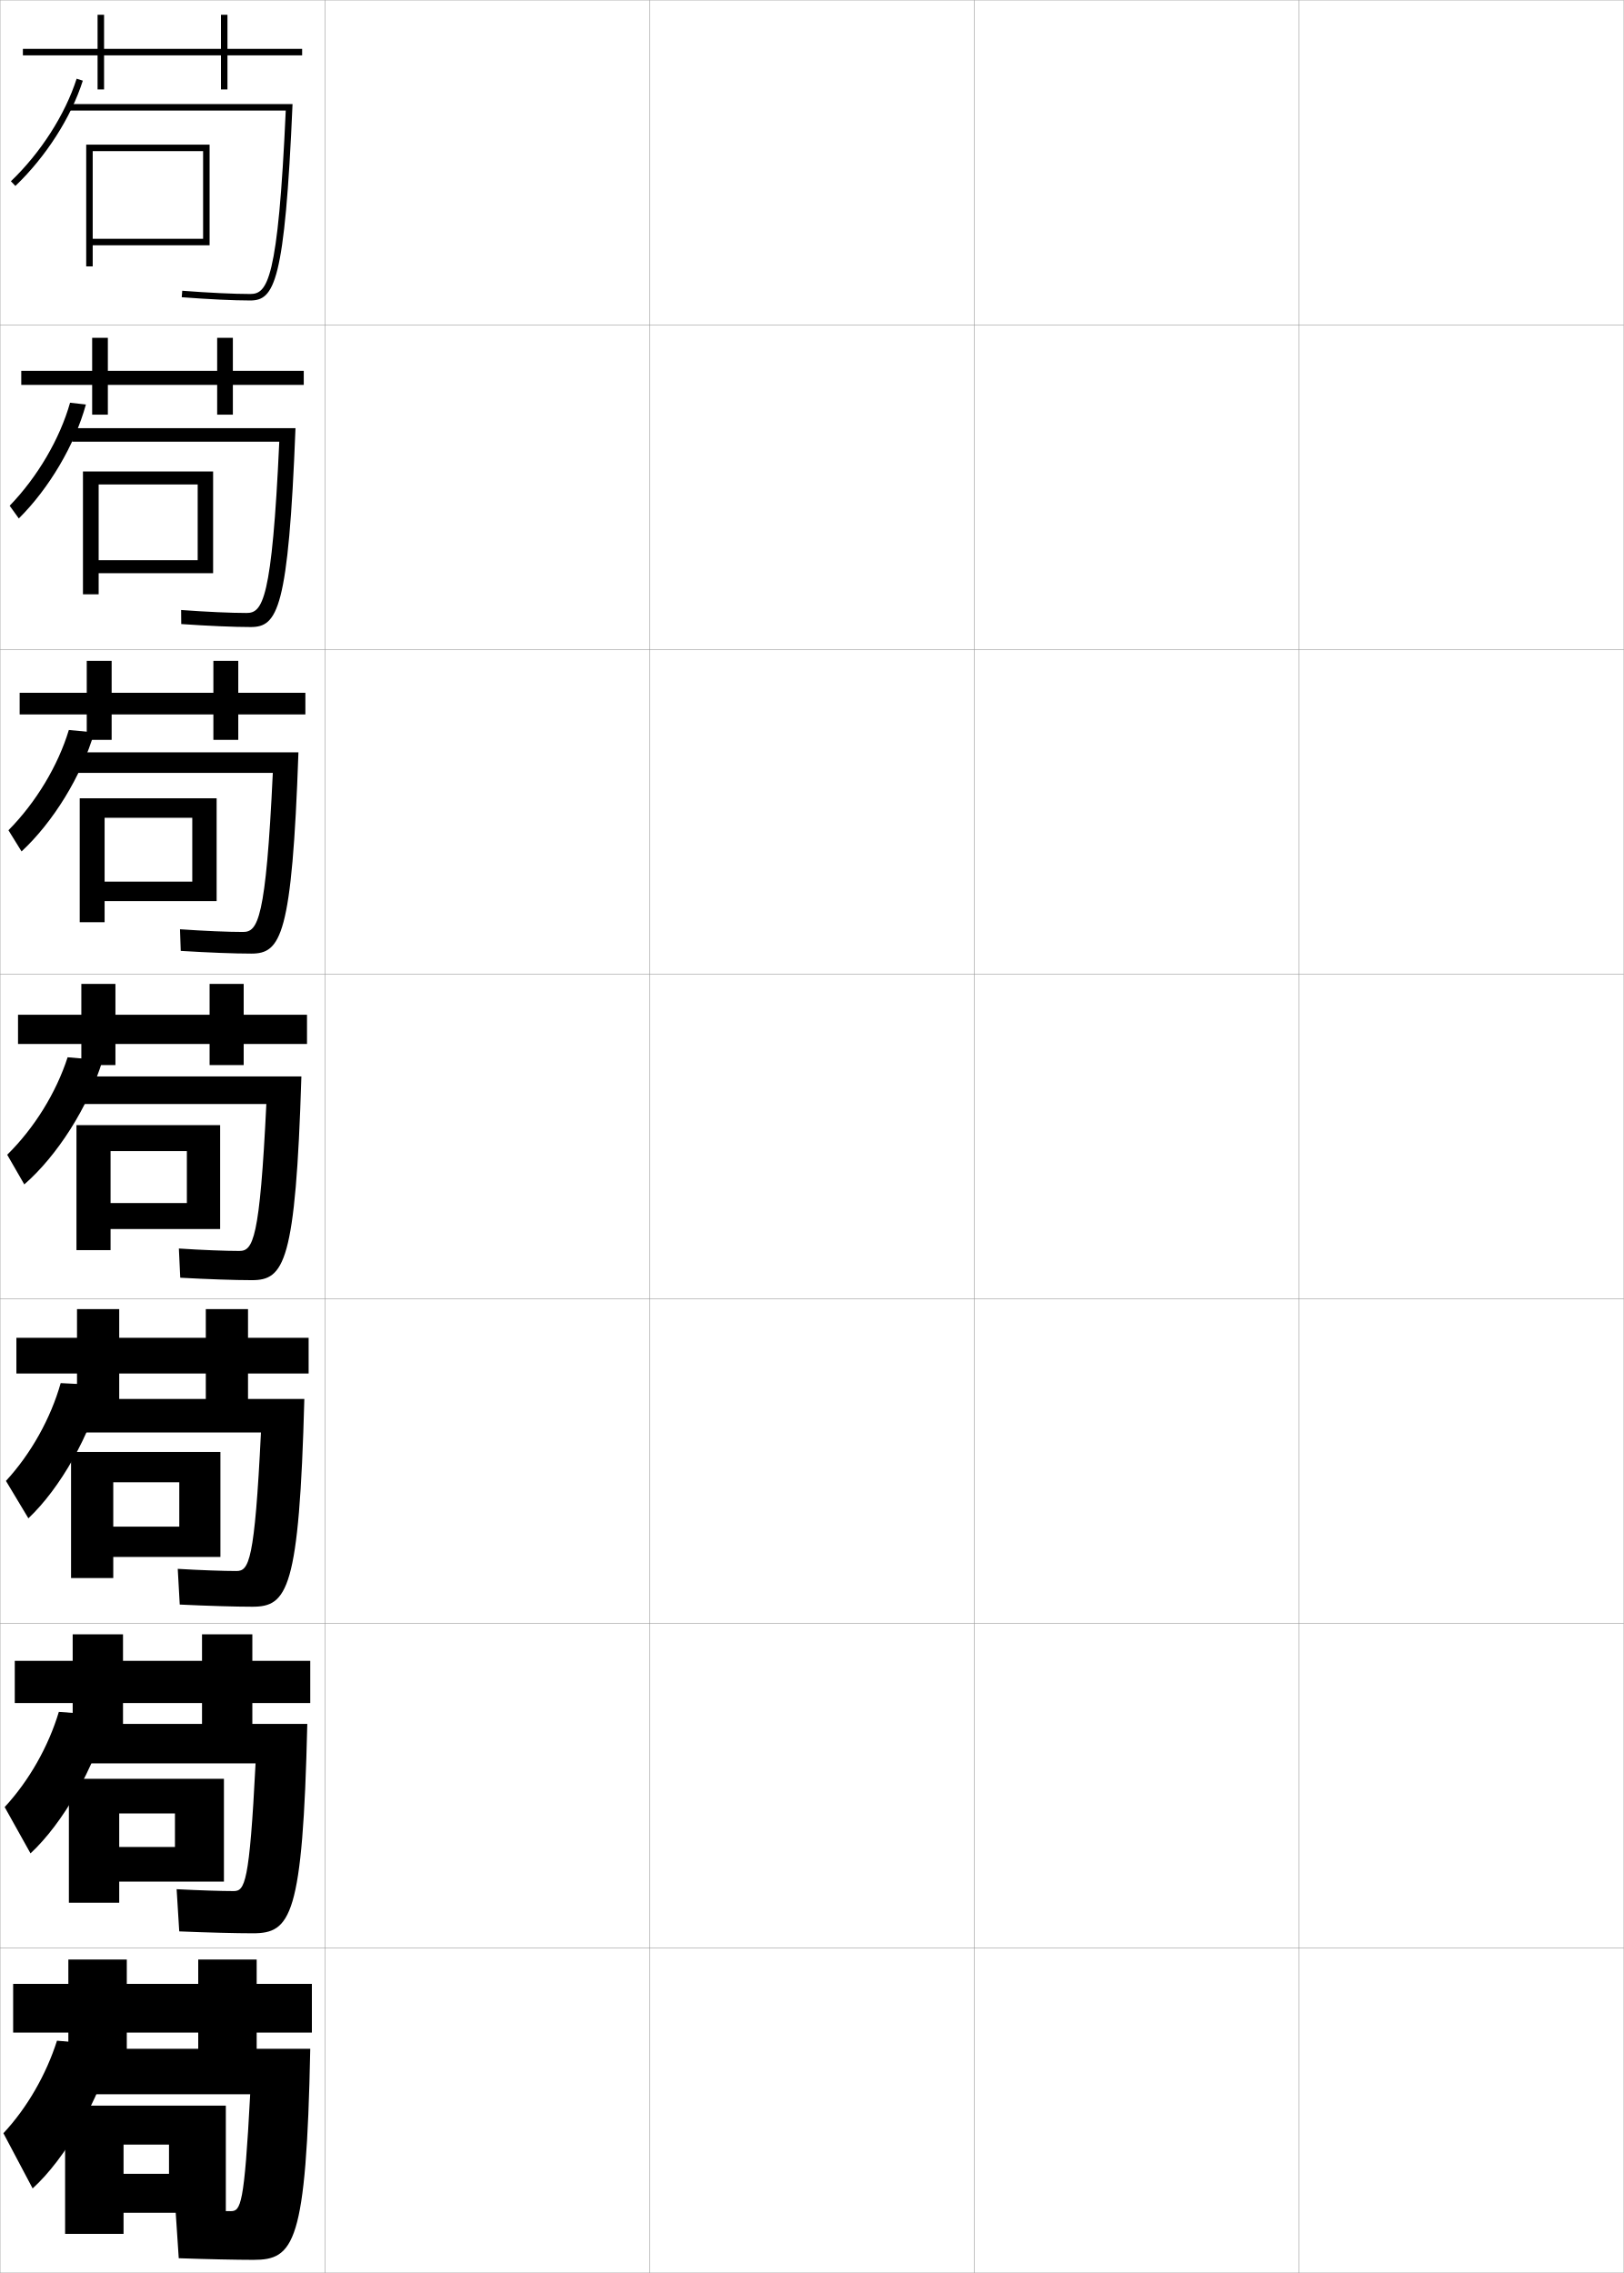
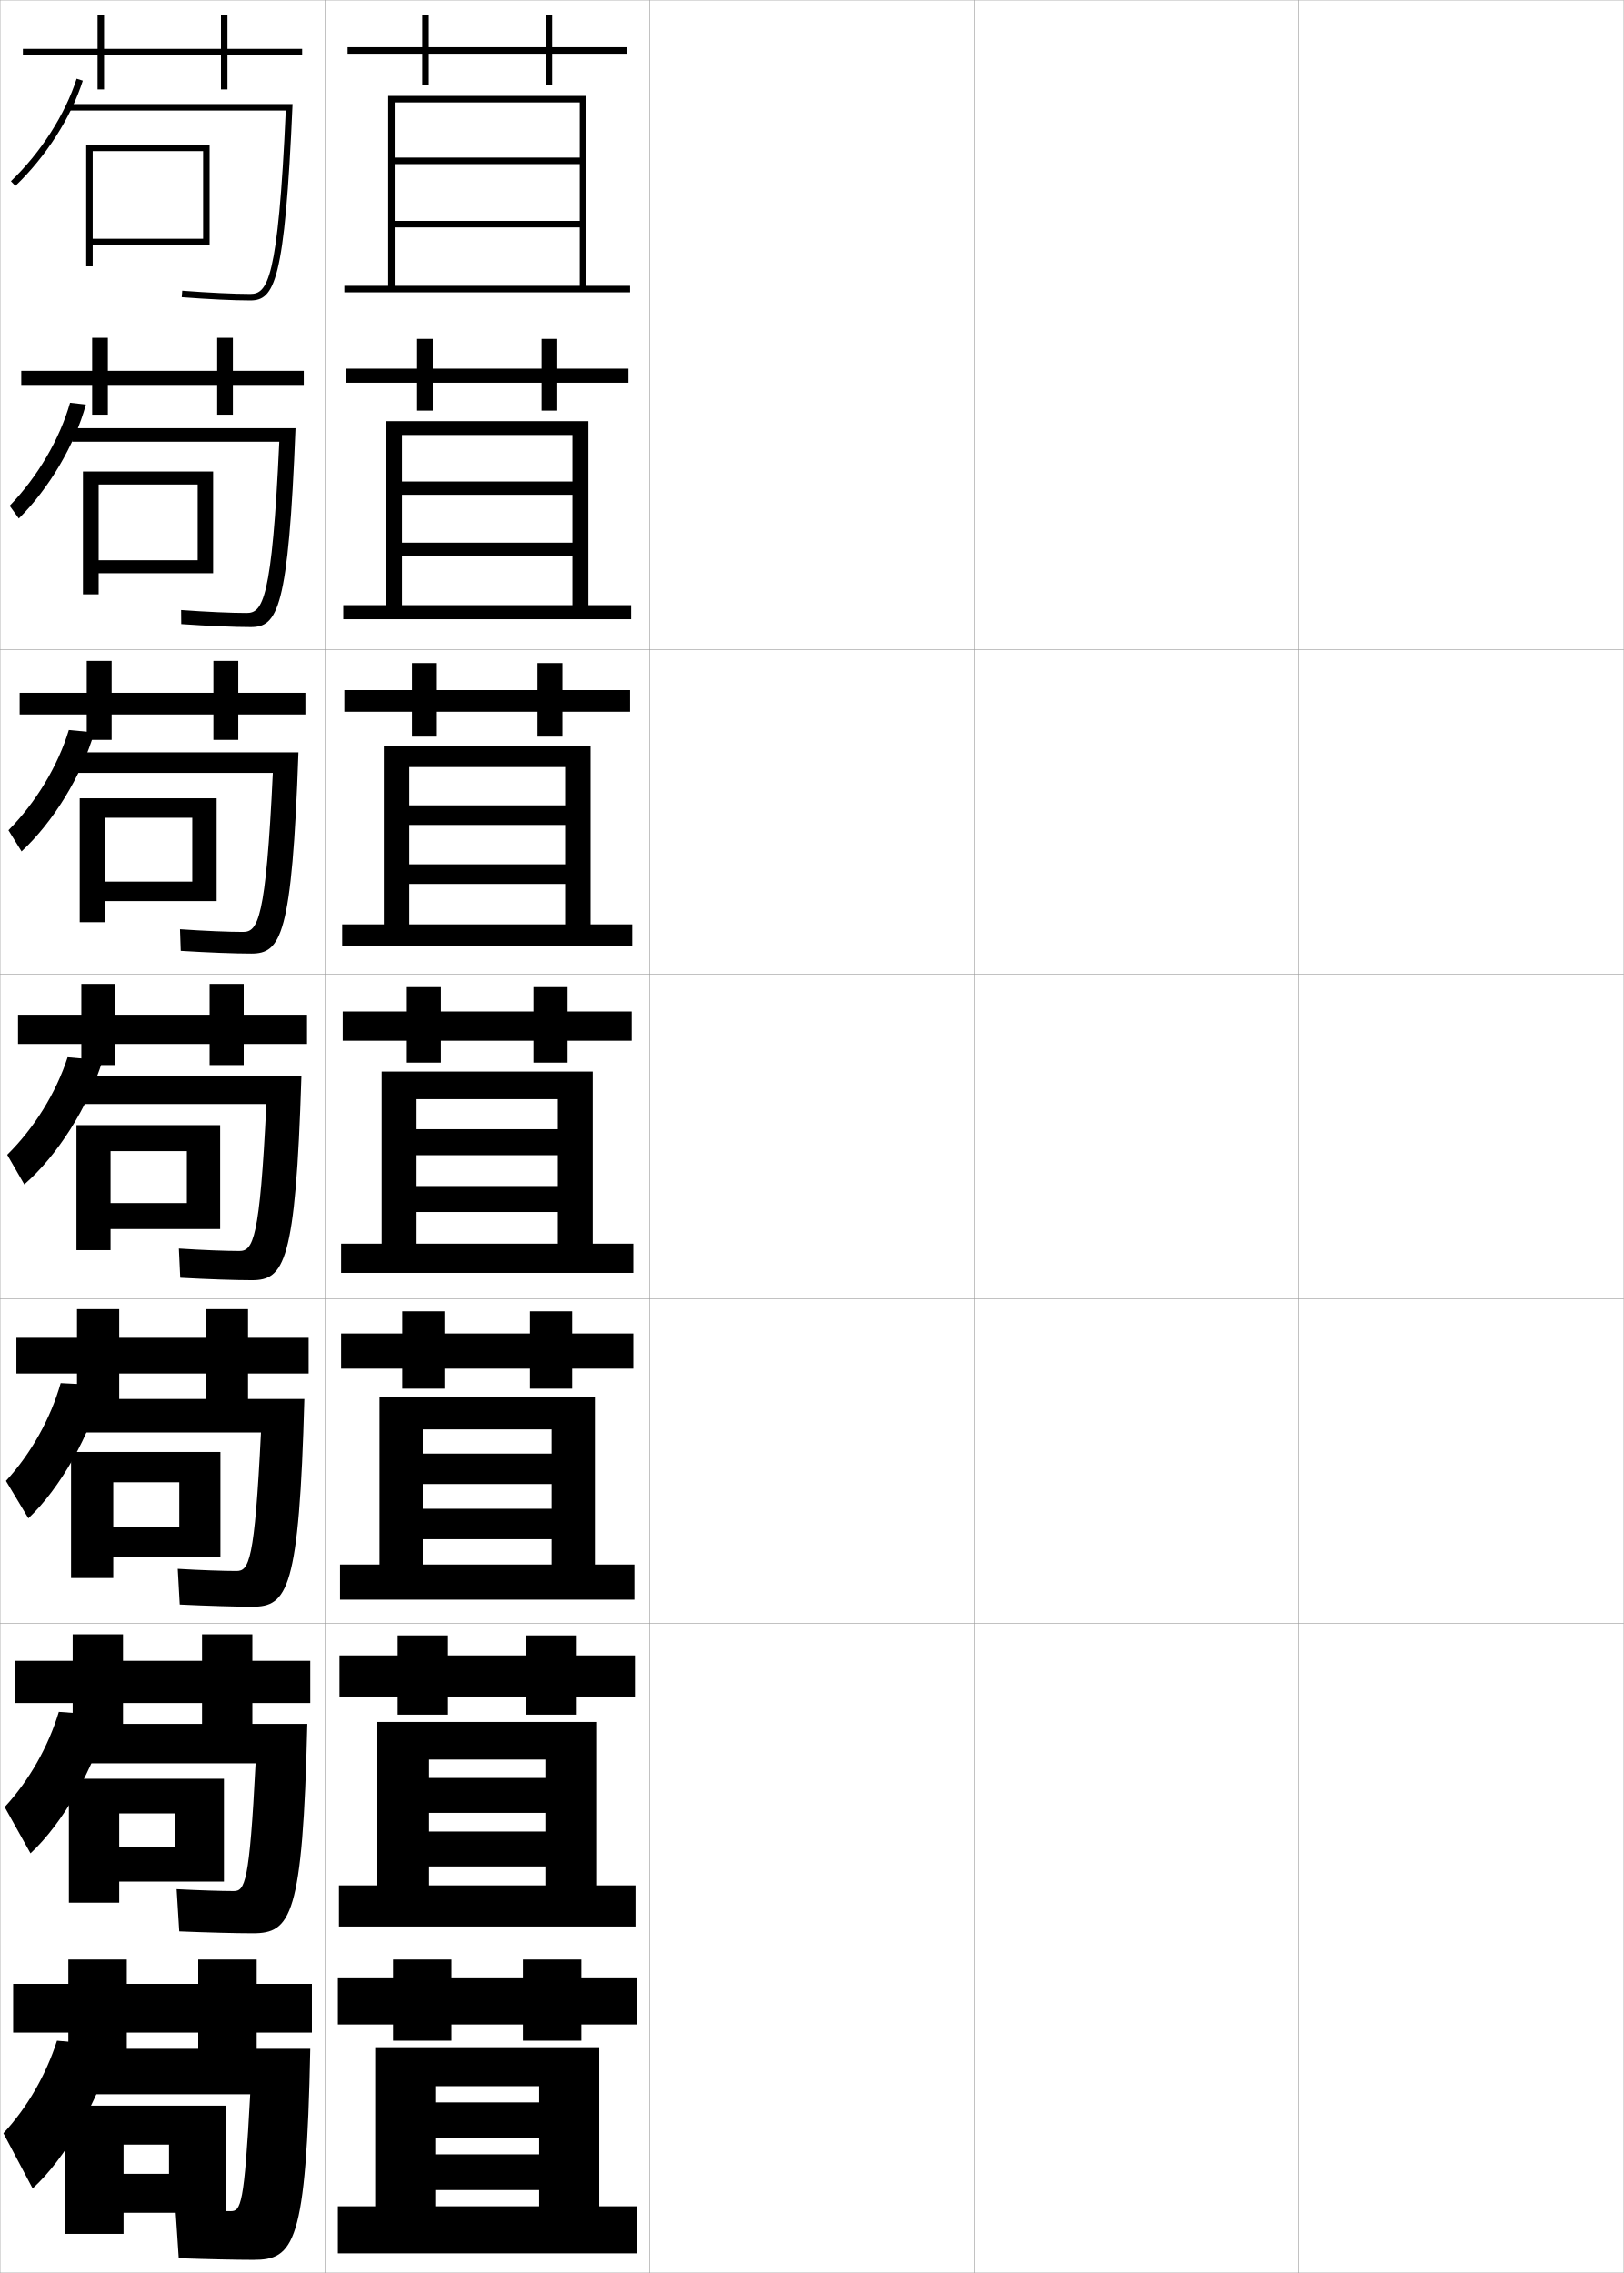
<svg xmlns="http://www.w3.org/2000/svg" width="500.1" height="700.1" viewBox="0 0 500.1 700.1" overflow="visible" enable-background="new 0 0 500.1 700.1" xml:space="preserve">
  <g id="glyphs">
    <g>
      <rect x="0.05" y="0.05" fill="none" stroke="#999999" stroke-width="0.1" width="100" height="100" />
      <rect x="0.05" y="100.05" fill="none" stroke="#999999" stroke-width="0.1" width="100" height="100" />
      <rect x="0.05" y="200.05" fill="none" stroke="#999999" stroke-width="0.1" width="100" height="100" />
      <rect x="0.05" y="300.05" fill="none" stroke="#999999" stroke-width="0.1" width="100" height="100" />
      <rect x="0.05" y="400.05" fill="none" stroke="#999999" stroke-width="0.1" width="100" height="100" />
      <rect x="0.05" y="500.05" fill="none" stroke="#999999" stroke-width="0.1" width="100" height="100" />
      <rect x="0.05" y="600.05" fill="none" stroke="#999999" stroke-width="0.1" width="100" height="100" />
      <rect x="100.05" y="0.05" fill="none" stroke="#999999" stroke-width="0.1" width="100" height="100" />
      <rect x="100.05" y="100.05" fill="none" stroke="#999999" stroke-width="0.1" width="100" height="100" />
      <rect x="100.05" y="200.05" fill="none" stroke="#999999" stroke-width="0.1" width="100" height="100" />
      <rect x="100.05" y="300.05" fill="none" stroke="#999999" stroke-width="0.1" width="100" height="100" />
      <rect x="100.05" y="400.05" fill="none" stroke="#999999" stroke-width="0.1" width="100" height="100" />
      <rect x="100.05" y="500.05" fill="none" stroke="#999999" stroke-width="0.1" width="100" height="100" />
      <rect x="100.05" y="600.05" fill="none" stroke="#999999" stroke-width="0.1" width="100" height="100" />
      <rect x="200.05" y="0.05" fill="none" stroke="#999999" stroke-width="0.1" width="100" height="100" />
      <rect x="200.05" y="100.05" fill="none" stroke="#999999" stroke-width="0.1" width="100" height="100" />
      <rect x="200.05" y="200.05" fill="none" stroke="#999999" stroke-width="0.1" width="100" height="100" />
      <rect x="200.05" y="300.05" fill="none" stroke="#999999" stroke-width="0.1" width="100" height="100" />
      <rect x="200.05" y="400.05" fill="none" stroke="#999999" stroke-width="0.1" width="100" height="100" />
      <rect x="200.05" y="500.05" fill="none" stroke="#999999" stroke-width="0.1" width="100" height="100" />
      <rect x="200.05" y="600.05" fill="none" stroke="#999999" stroke-width="0.1" width="100" height="100" />
      <rect x="300.05" y="0.05" fill="none" stroke="#999999" stroke-width="0.1" width="100" height="100" />
      <rect x="300.05" y="100.05" fill="none" stroke="#999999" stroke-width="0.1" width="100" height="100" />
      <rect x="300.05" y="200.05" fill="none" stroke="#999999" stroke-width="0.1" width="100" height="100" />
      <rect x="300.05" y="300.05" fill="none" stroke="#999999" stroke-width="0.1" width="100" height="100" />
      <rect x="300.05" y="400.05" fill="none" stroke="#999999" stroke-width="0.1" width="100" height="100" />
      <rect x="300.05" y="500.05" fill="none" stroke="#999999" stroke-width="0.1" width="100" height="100" />
      <rect x="300.05" y="600.05" fill="none" stroke="#999999" stroke-width="0.1" width="100" height="100" />
      <rect x="400.05" y="0.05" fill="none" stroke="#999999" stroke-width="0.1" width="100" height="100" />
      <rect x="400.05" y="100.05" fill="none" stroke="#999999" stroke-width="0.1" width="100" height="100" />
      <rect x="400.05" y="200.05" fill="none" stroke="#999999" stroke-width="0.1" width="100" height="100" />
      <rect x="400.05" y="300.05" fill="none" stroke="#999999" stroke-width="0.1" width="100" height="100" />
      <rect x="400.05" y="400.05" fill="none" stroke="#999999" stroke-width="0.1" width="100" height="100" />
      <rect x="400.05" y="500.05" fill="none" stroke="#999999" stroke-width="0.1" width="100" height="100" />
      <rect x="400.05" y="600.05" fill="none" stroke="#999999" stroke-width="0.1" width="100" height="100" />
    </g>
    <g>
      <polygon points="93.05,15.05 70.05,15.05 70.05,4.55 68.05,4.55       68.05,15.05 32.05,15.05 32.05,4.55 30.05,4.55 30.05,15.05       7.05,15.05 7.05,17.05 30.05,17.05 30.05,27.55 32.05,27.55       32.05,17.05 68.05,17.05 68.05,27.55 70.05,27.55 70.05,17.05       93.05,17.05 " />
      <polygon points="6.549,114.216 6.549,118.549 28.383,118.549 28.383,127.716       33.216,127.716 33.216,118.549 66.883,118.549 66.883,127.716 71.716,127.716       71.716,118.549 93.55,118.549 93.55,114.216 71.716,114.216 71.716,104.049       66.883,104.049 66.883,114.216 33.216,114.216 33.216,104.049 28.383,104.049       28.383,114.216 " />
      <polygon points="6.05,213.383 6.05,220.05 26.717,220.05 26.717,227.883       34.383,227.883 34.383,220.05 65.716,220.05 65.716,227.883 73.383,227.883       73.383,220.05 94.05,220.05 94.05,213.383 73.383,213.383 73.383,203.55       65.716,203.55 65.716,213.383 34.383,213.383 34.383,203.55 26.717,203.55       26.717,213.383 " />
      <polygon points="5.55,312.55 5.55,321.55 25.05,321.55 25.05,328.05       35.55,328.05 35.55,321.55 64.55,321.55 64.55,328.05 75.05,328.05       75.05,321.55 94.55,321.55 94.55,312.55 75.05,312.55 75.05,303.05       64.55,303.05 64.55,312.55 35.55,312.55 35.55,303.05 25.05,303.05       25.05,312.55 " />
    </g>
    <g>
      <polygon points="5.049,412.05 5.049,423.05 23.716,423.05 23.716,431.55       36.716,431.55 36.716,423.05 63.383,423.05 63.383,431.55 76.383,431.55       76.383,423.05 95.05,423.05 95.05,412.05 76.383,412.05 76.383,403.216       63.383,403.216 63.383,412.05 36.716,412.05 36.716,403.216 23.716,403.216       23.716,412.05 " />
      <polygon points="4.55,511.55 4.55,524.55 22.383,524.55 22.383,532.8       37.883,532.8 37.883,524.55 62.216,524.55 62.216,532.8 77.716,532.8       77.716,524.55 95.55,524.55 95.55,511.55 77.716,511.55 77.716,503.383       62.216,503.383 62.216,511.55 37.883,511.55 37.883,503.383 22.383,503.383       22.383,511.55 " />
      <polygon points="96.05,611.05 79.05,611.05 79.05,603.55 61.05,603.55       61.05,611.05 39.05,611.05 39.05,603.55 21.05,603.55 21.05,611.05       4.05,611.05 4.05,626.05 21.05,626.05 21.05,634.05 39.05,634.05       39.05,626.05 61.05,626.05 61.05,634.05 79.05,634.05 79.05,626.05       96.05,626.05 " />
    </g>
    <polygon points="62.55,73.55 28.55,73.55 28.55,75.55 64.55,75.55      64.55,44.55 26.55,44.55 26.55,82.05 28.55,82.05 28.55,46.55      62.55,46.55 " />
    <g>
      <polygon points="60.883,172.549 30.383,172.549 30.383,176.55 65.633,176.55       65.633,145.216 25.549,145.216 25.549,183.05 30.383,183.05 30.383,149.216       60.883,149.216 " />
      <polygon points="59.216,271.55 32.216,271.55 32.216,277.55 66.716,277.55       66.716,245.883 24.55,245.883 24.55,284.05 32.216,284.05 32.216,251.883       59.216,251.883 " />
      <polygon points="57.55,370.55 34.05,370.55 34.05,378.55 67.8,378.55       67.8,346.55 23.55,346.55 23.55,385.05 34.05,385.05 34.05,354.55       57.55,354.55 " />
    </g>
    <polygon points="55.216,470.216 34.883,470.216 34.883,479.55 67.883,479.55      67.883,447.216 21.883,447.216 21.883,486.05 34.883,486.05 34.883,456.55      55.216,456.55 " />
    <polygon points="53.883,568.883 36.716,568.883 36.716,579.55 68.966,579.55      68.966,547.883 21.216,547.883 21.216,586.05 36.716,586.05 36.716,558.55      53.883,558.55 " />
    <polygon points="52.05,669.55 38.05,669.55 38.05,681.55 69.55,681.55      69.55,648.55 20.05,648.55 20.05,688.05 38.05,688.05 38.05,660.55      52.05,660.55 " />
    <g>
      <path d="M3.358,55.827l1.383,1.445c9.387-8.973,17.148-21.092,20.762-32.419      l-1.906-0.607C20.081,35.269,12.516,47.074,3.358,55.827z" />
      <path d="M21.55,32.05v2h66.454c-2.352,52.652-5.721,56.5-10.954,56.5      c-5.027,0-12.85-0.373-20.923-0.997l-0.154,1.994      c8.122,0.628,16.001,1.003,21.077,1.003c7.416,0,10.672-5.472,13.045-60.5H21.55z" />
    </g>
    <g>
      <g>
        <path d="M5.793,159.688c9.306-9.241,17.229-22.605,20.662-35.096l-4.879-0.549       c-3.131,11.096-10.006,22.838-18.598,31.732L5.793,159.688z" />
        <path d="M86.011,136.05c-2.238,49.05-5.185,52.75-10.077,52.75       c-4.752,0-12.369-0.34-20.153-0.914l0.038,4.328       c8.228,0.575,16.322,0.92,21.397,0.92c8.254,0,11.613-5.385,13.788-61.25       H22.216v4.167H86.011z" />
      </g>
      <g>
        <path d="M6.638,262.247c9.701-9.014,18.478-23.196,22.382-36.658l-7.818-0.745       c-3.324,10.994-10.117,22.304-18.601,30.88L6.638,262.247z" />
        <path d="M84.019,238.05c-2.126,45.447-4.65,49-9.199,49       c-4.477,0-11.888-0.308-19.385-0.831l0.23,6.662       c8.333,0.521,16.642,0.836,21.718,0.836c9.091,0,12.553-5.298,14.529-62       H22.883v6.333H84.019z" />
      </g>
      <g>
        <path d="M7.482,364.807c10.096-8.787,19.726-23.787,24.102-38.221l-10.759-0.941       c-3.518,10.893-10.229,21.77-18.604,30.028L7.482,364.807z" />
        <path d="M82.026,340.05c-2.014,41.845-4.115,45.25-8.322,45.25       c-4.201,0-11.407-0.274-18.615-0.748l0.422,8.996       c8.438,0.467,16.963,0.752,22.039,0.752c9.929,0,13.493-5.21,15.271-62.75       H23.55v8.5H82.026z" />
      </g>
    </g>
    <g>
      <g>
        <path d="M8.744,467.653c9.759-9.236,19.106-25.574,22.985-40.975l-13.037-0.673       c-3.071,10.841-9.122,21.725-16.861,30.126L8.744,467.653z" />
        <path d="M77.716,494.883c10.765,0,14.432-5.077,16.014-64H24.049v10.334h56.318       c-1.945,39.845-3.718,42.666-7.548,42.666c-3.978,0-11.067-0.25-18.077-0.665       l0.614,10.997C63.9,494.628,72.64,494.883,77.716,494.883z" />
      </g>
      <g>
        <path d="M9.396,570.852c9.896-9.166,19.809-26.338,23.993-42.487l-15.269-1.086       c-3.19,10.617-9.145,21.182-16.681,29.312L9.396,570.852z" />
        <path d="M77.883,595.466c11.601,0,15.37-4.943,16.757-64.5h-70.09v12.168h54.159       c-1.877,37.094-3.32,39.332-6.774,39.332c-3.755,0-10.727-0.226-17.539-0.582       l0.807,12.998C63.852,595.241,72.807,595.466,77.883,595.466z" />
      </g>
      <g>
        <path d="M10.05,674.05c10.033-9.096,20.51-27.102,25-44l-17.5-1.5       c-3.309,10.396-9.166,20.64-16.5,28.5L10.05,674.05z" />
        <path d="M78.05,696.05c12.437,0,16.309-4.812,17.5-65h-70.5v14h52       c-1.809,34.345-2.923,36-6,36c-3.531,0-10.387-0.202-17-0.5l1,15       C63.804,695.854,72.974,696.05,78.05,696.05z" />
      </g>
    </g>
+     <g>
+       <polygon points="193.05,14.55 170.05,14.55 170.05,4.55 168.05,4.55       168.05,14.55 132.05,14.55 132.05,4.55 130.05,4.55 130.05,14.55       107.05,14.55 107.05,16.55 130.05,16.55 130.05,26.05 132.05,26.05       132.05,16.55 168.05,16.55 168.05,26.05 170.05,26.05 170.05,16.55       193.05,16.55 " />
+       <polygon points="106.549,113.55 106.549,117.883 128.466,117.883 128.466,126.466       133.3,126.466 133.3,117.883 166.8,117.883 166.8,126.466 171.633,126.466       171.633,117.883 193.549,117.883 193.549,113.55 171.633,113.55 171.633,104.383       166.8,104.383 166.8,113.55 133.3,113.55 133.3,104.383 128.466,104.383       128.466,113.55 " />
+       <polygon points="106.05,212.55 106.05,219.216 126.883,219.216 126.883,226.883       134.55,226.883 134.55,219.216 165.55,219.216 165.55,226.883 173.216,226.883       173.216,219.216 194.05,219.216 194.05,212.55 173.216,212.55 173.216,204.216       165.55,204.216 165.55,212.55 134.55,212.55 134.55,204.216 126.883,204.216       126.883,212.55 " />
+       <polygon points="105.55,311.55 105.55,320.55 125.3,320.55 125.3,327.3       135.8,327.3 135.8,320.55 164.3,320.55 164.3,327.3 174.8,327.3       174.8,320.55 194.55,320.55 194.55,311.55 174.8,311.55 174.8,304.05       164.3,304.05 164.3,311.55 135.8,311.55 135.8,304.05 125.3,304.05       125.3,311.55 " />
+       <polygon points="105.049,410.717 105.049,421.55 123.883,421.55 123.883,427.717       136.883,427.717 136.883,421.55 163.216,421.55 163.216,427.717 176.216,427.717       176.216,421.55 195.049,421.55 195.049,410.717 176.216,410.717 176.216,403.883       163.216,403.883 163.216,410.717 136.883,410.717 136.883,403.883 123.883,403.883       123.883,410.717 " />
+       <polygon points="104.55,509.883 104.55,522.55 122.467,522.55 122.467,528.133       137.967,528.133 137.967,522.55 162.133,522.55 162.133,528.133 177.633,528.133       177.633,522.55 195.55,522.55 195.55,509.883 177.633,509.883 177.633,503.717       162.133,503.717 162.133,509.883 137.967,509.883 137.967,503.717 122.467,503.717       122.467,509.883 " />
+       <polygon points="196.05,609.05 179.05,609.05 179.05,603.55 161.05,603.55       161.05,609.05 139.05,609.05 139.05,603.55 121.05,603.55 121.05,609.05       104.05,609.05 104.05,623.55 121.05,623.55 121.05,628.55 139.05,628.55       139.05,623.55 161.05,623.55 161.05,628.55 179.05,628.55 179.05,623.55       196.05,623.55 " />
+     </g>
+     <polygon points="106.05,88.05 106.05,90.05 194.05,90.05 194.05,88.05      180.55,88.05 180.55,29.55 119.55,29.55 119.55,88.05 121.55,88.05      121.55,31.55 178.55,31.55 178.55,48.55 121.55,48.55 121.55,50.55      178.55,50.55 178.55,68.05 121.55,68.05 121.55,70.05 178.55,70.05      178.55,88.05 " />
+     <g>
+       <polygon points="194.383,190.716 194.383,186.383 181.216,186.383 181.216,129.716       118.883,129.716 118.883,186.383 123.8,186.383 123.8,133.966 176.3,133.966       176.3,148.299 123.8,148.299 123.8,152.383 176.3,152.383 176.3,167.133       123.8,167.133 123.8,171.216 176.3,171.216 176.3,186.383 105.716,186.383       105.716,190.716 " />
+       <polygon points="194.716,291.383 194.716,284.717 181.883,284.717 181.883,229.883       118.216,229.883 118.216,284.717 126.05,284.717 126.05,236.258 174.05,236.258       174.05,248.05 126.05,248.05 126.05,254.091 174.05,254.091 174.05,266.216       126.05,266.216 126.05,272.258 174.05,272.258 174.05,284.717 105.383,284.717       105.383,291.383 " />
+       <polygon points="195.05,392.05 195.05,383.05 182.55,383.05 182.55,330.05       117.55,330.05 117.55,383.05 128.3,383.05 128.3,338.55 171.8,338.55       171.8,347.8 128.3,347.8 128.3,355.8 171.8,355.8 171.8,365.3       128.3,365.3 128.3,373.3 171.8,373.3 171.8,383.05 105.05,383.05       105.05,392.05 " />
+       <polygon points="195.383,492.716 195.383,481.884 183.217,481.884 183.217,430.216       116.883,430.216 116.883,481.884 130.217,481.884 130.217,440.259 169.883,440.259       169.883,447.716 130.217,447.716 130.217,457.091 169.883,457.091 169.883,464.716       130.217,464.716 130.217,474.091 169.883,474.091 169.883,481.884 104.717,481.884       104.717,492.716 " />
+       <polygon points="195.717,593.383 195.717,580.717 183.883,580.717 183.883,530.383       116.216,530.383 116.216,580.717 132.133,580.717 132.133,541.967 167.967,541.967       167.967,547.633 132.133,547.633 132.133,558.383 167.967,558.383 167.967,564.133       132.133,564.133 132.133,574.883 167.967,574.883 167.967,580.717 104.383,580.717       104.383,593.383 " />
+     </g>
+     <polygon points="196.05,694.05 196.05,679.55 184.55,679.55 184.55,630.55      115.55,630.55 115.55,679.55 134.05,679.55 134.05,642.55 166.05,642.55      166.05,647.55 134.05,647.55 134.05,658.55 166.05,658.55 166.05,663.55      134.05,663.55 134.05,674.55 166.05,674.55 166.05,679.55 104.05,679.55      104.05,694.05 " />
  </g>
</svg>
